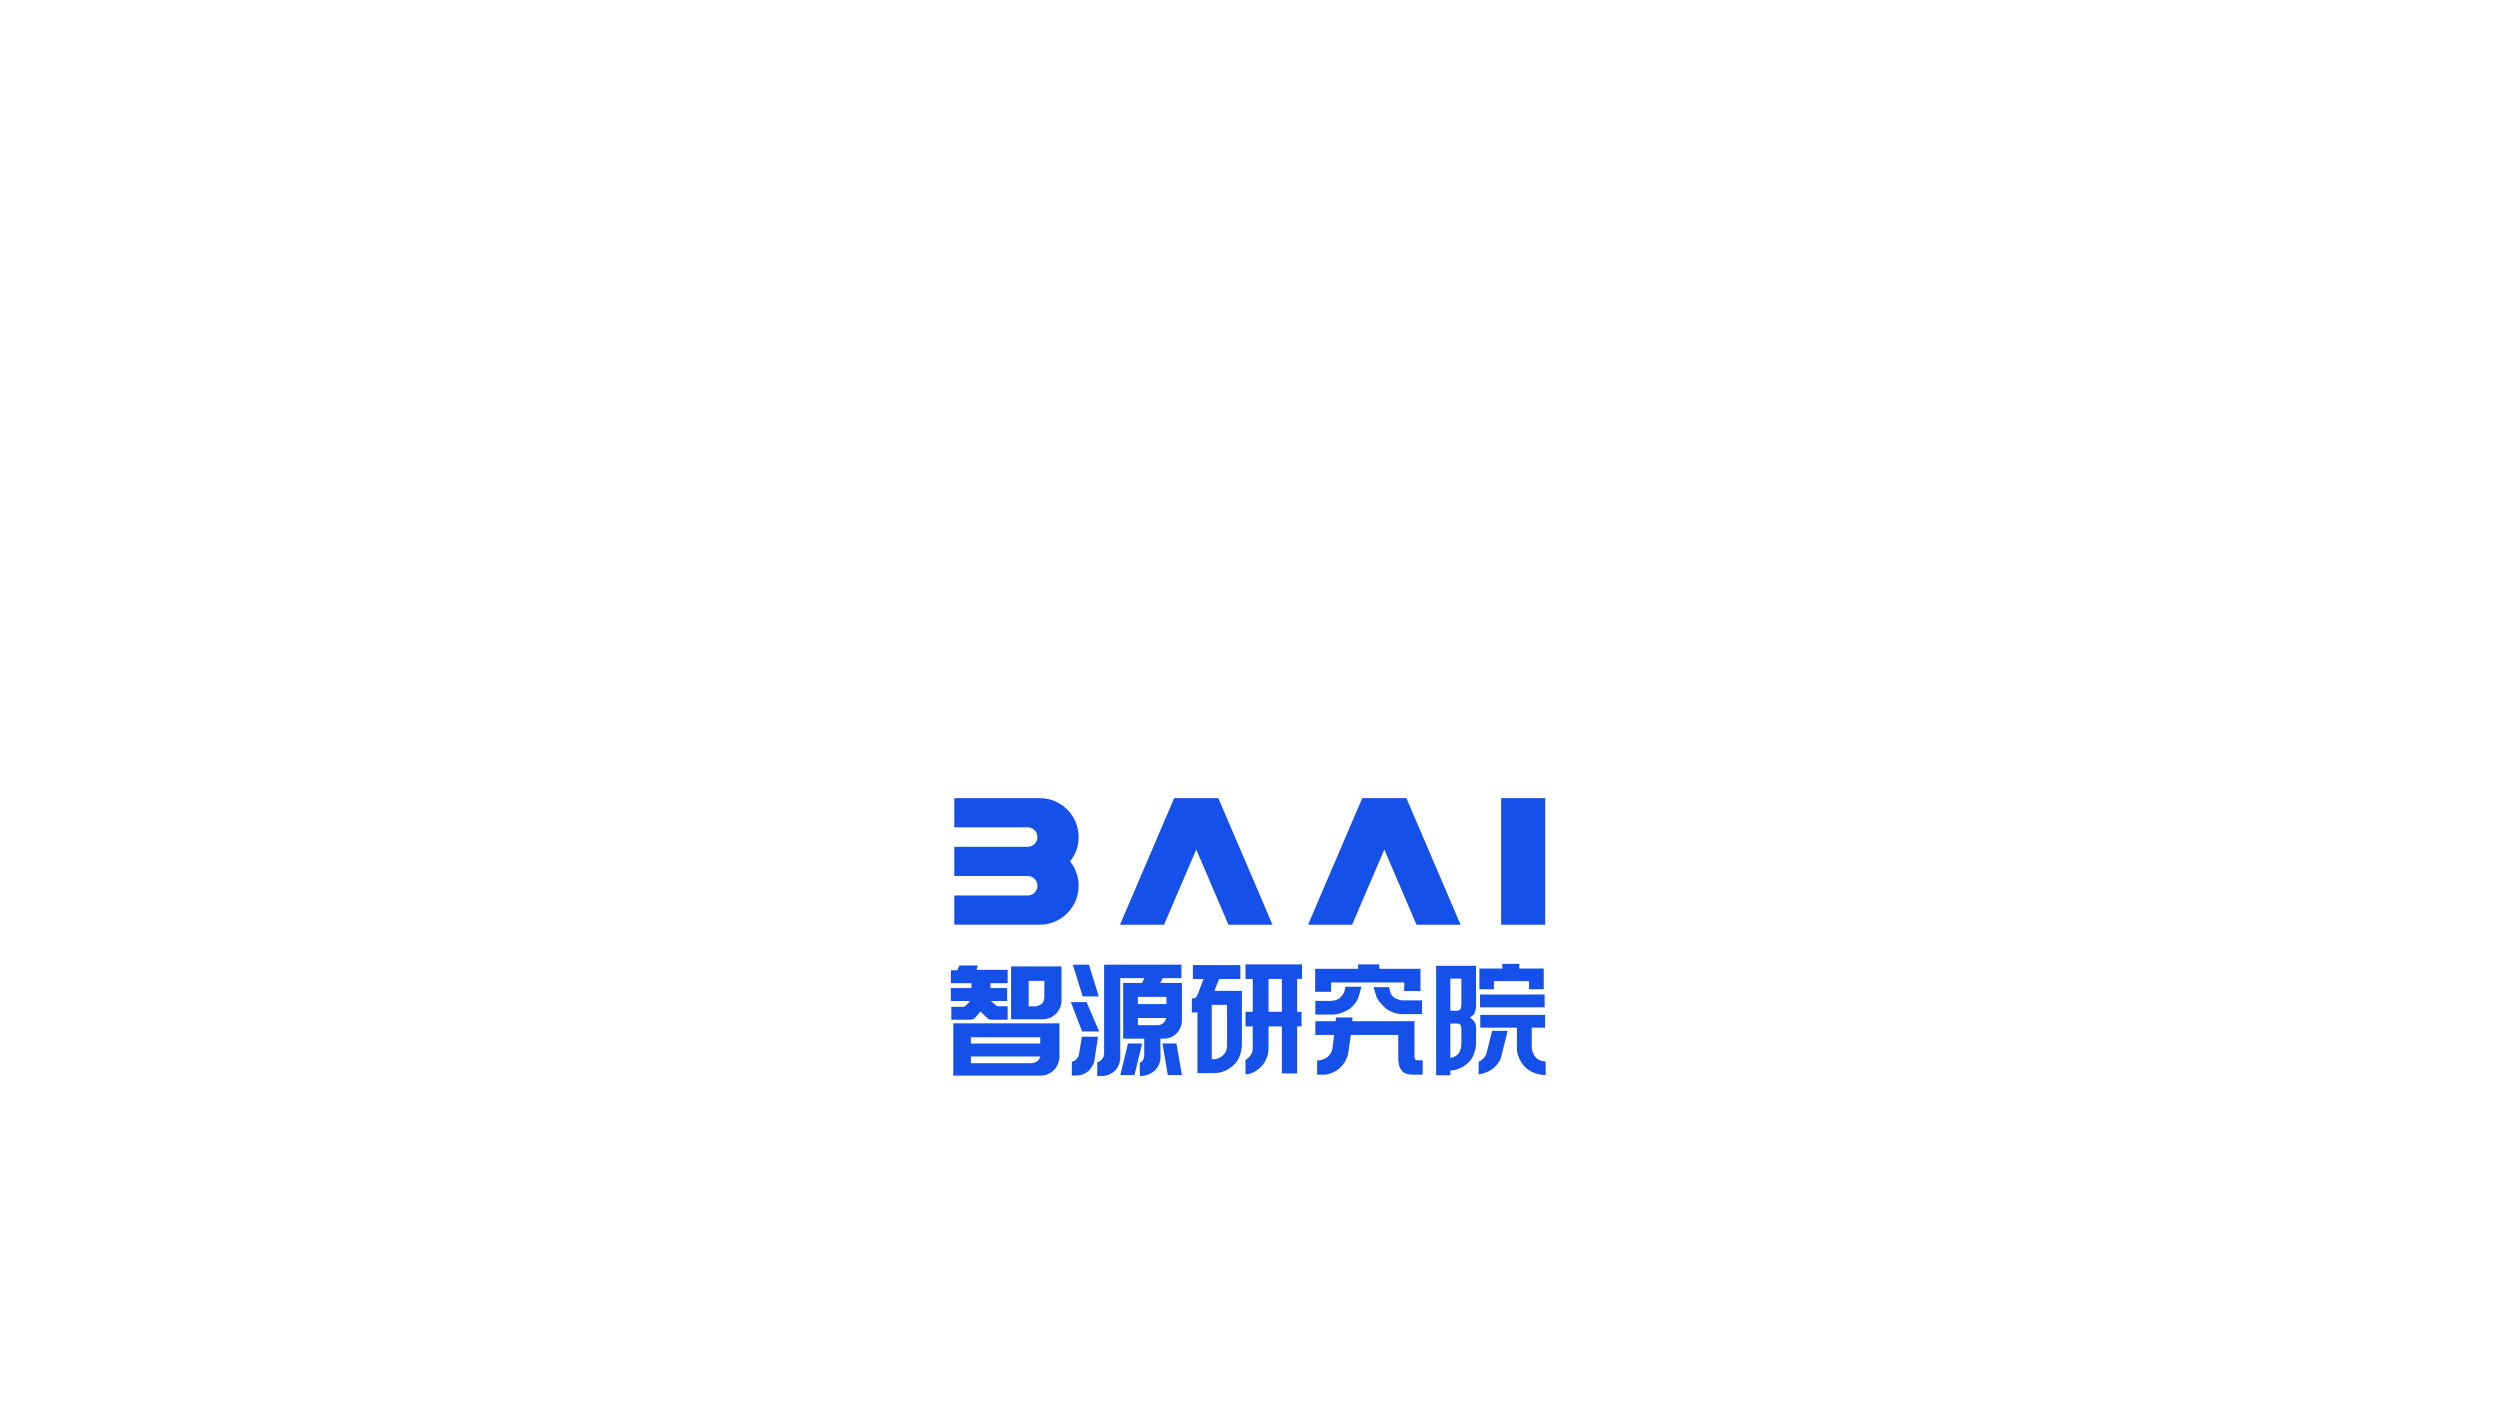
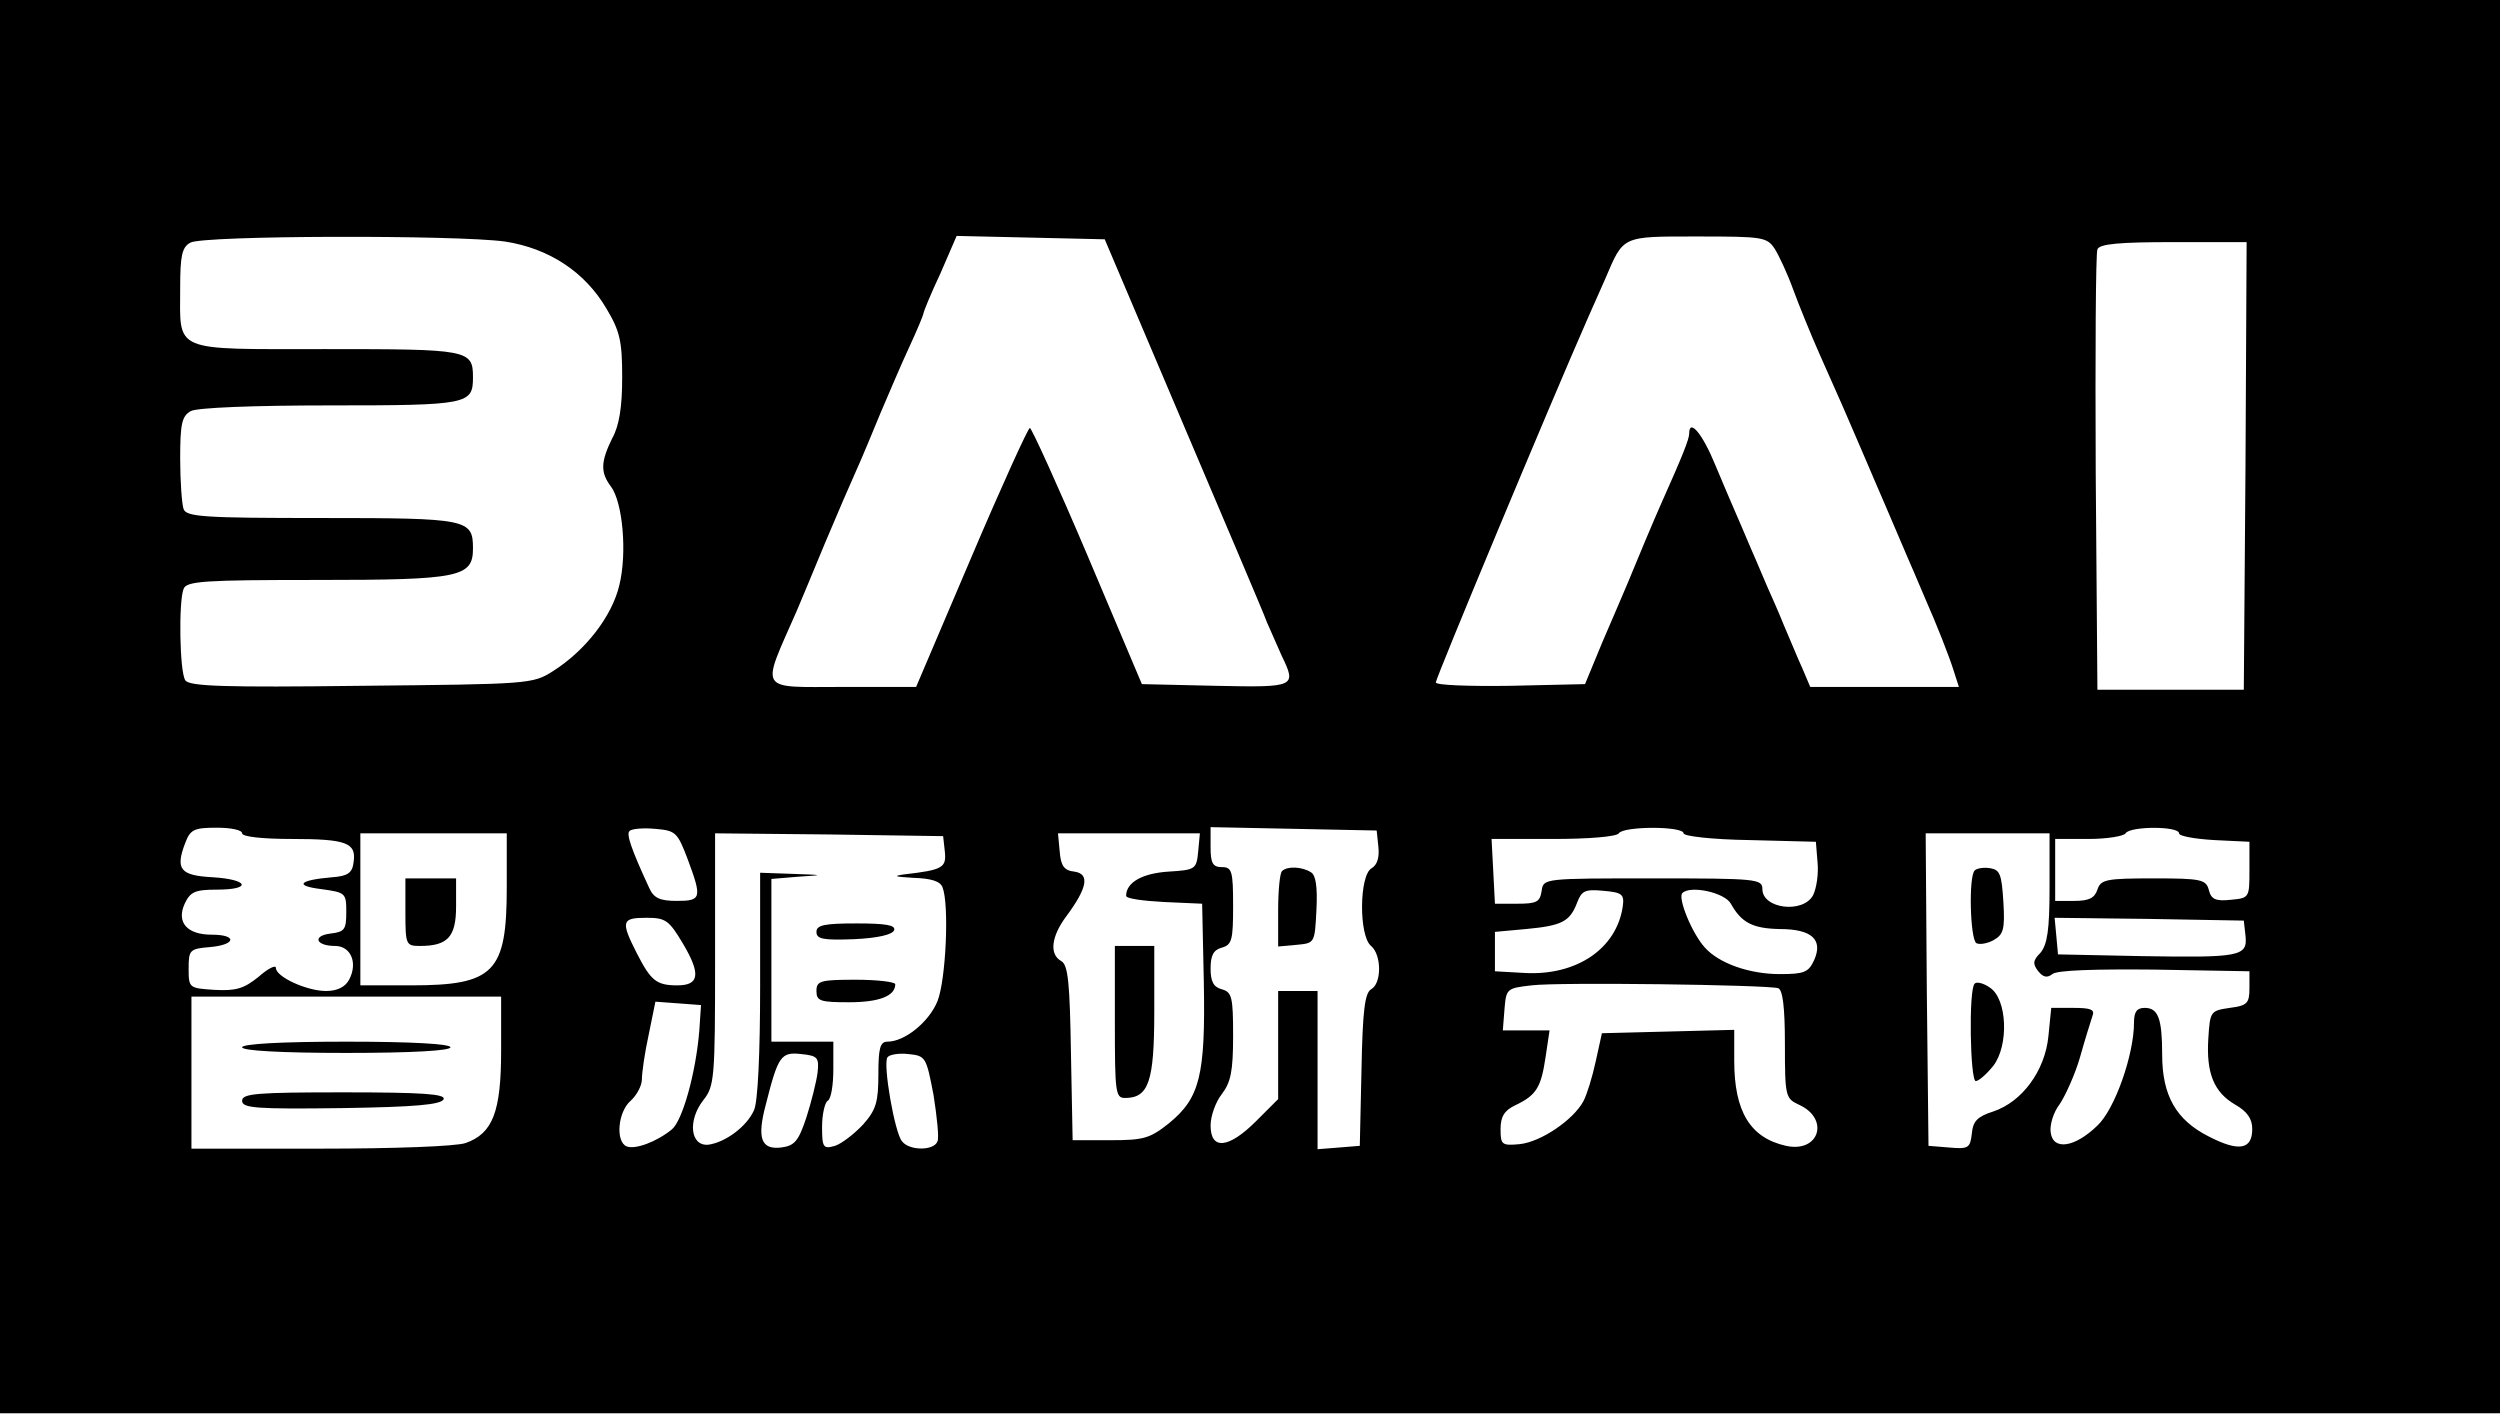
- <svg xmlns="http://www.w3.org/2000/svg" version="1.1" id="图层_1" x="0px" y="0px" viewBox="0 0 1920 1080" style="enable-background:new 0 0 1920 1080;" xml:space="preserve">
-   <style type="text/css">
- 	.st0{fill:#1550E9;}
- </style>
-   <g>
-     <g>
-       <g>
-         <path class="st0" d="M798.48,612.96H732.9v22.43h56.37c4.13,0,7.48,3.35,7.48,7.48v0c0,4.13-3.35,7.48-7.48,7.48H732.9v22.43     h56.37c4.13,0,7.48,3.35,7.48,7.48c0,4.13-3.35,7.48-7.48,7.48H732.9v22.43h65.58c16.52,0,29.91-13.39,29.91-29.91     c0-7.08-2.46-13.57-6.57-18.7c4.11-5.12,6.57-11.62,6.57-18.7v0C828.39,626.35,815,612.96,798.48,612.96z" />
-         <rect x="1152.87" y="612.96" class="st0" width="33.85" height="97.22" />
-         <polygon class="st0" points="1080.06,612.96 1046.24,612.96 1046.21,612.96 1004.58,710.18 1038.43,710.18 1063.15,652.45      1087.87,710.18 1121.73,710.18 1080.1,612.96    " />
-         <polygon class="st0" points="935.63,612.96 901.81,612.96 901.78,612.96 860.15,710.18 894,710.18 918.72,652.45 943.44,710.18      977.29,710.18 935.66,612.96    " />
-       </g>
-     </g>
-     <g>
-       <polygon class="st0" points="831.49,765.23 823.93,740.88 836.33,740.88 843.85,765.23   " />
-       <polygon class="st0" points="860.4,825.66 866.29,801.39 877.19,801.39 871.26,825.66   " />
-       <polygon class="st0" points="892.79,801.39 903.5,801.39 907.75,825.66 896.88,825.66   " />
-       <polygon class="st0" points="831.06,792.17 822.42,769.65 834.45,769.65 844.22,792.17   " />
-       <path class="st0" d="M828.7,809.57l2.17-13.34h12.41l-2.79,18.36c-0.34,2.49-2.83,6.67-4.72,8.12c-2.15,1.65-4.85,3.32-9.52,3.32    h-3.08v-10.6c0,0,1.55-0.5,2.03-0.75C825.73,814.4,828.27,812.66,828.7,809.57" />
-       <path class="st0" d="M907.71,754.9h-16.65l1.88-3.69h14.41v-10.33h-59.39v68.4c-0.15,4.06-3.68,6.29-4.99,6.5h-0.29v10.61h3.48    c5.18,0,8.37-2.57,9.74-3.79c1.38-1.24,4.13-4.46,4.45-10.01v-61.38h18.49l-1.69,3.69H862.6v42.8h16.17v12.16    c0.21,4.56-2.63,5.92-2.63,5.92l-0.76,0.37v10.24h1.69c5.03-0.38,9.43-3.56,10.39-4.89c1.16-1.1,3.88-4.95,3.82-9.68l-0.11-14.12    h2.34c4.6,0.15,8.32-2.18,10.02-3.99c2.01-1.57,4.24-6.21,4.18-9.86V754.9z M873.88,765.6h21.97v5.53h-21.97V765.6z     M893.78,785.34c-1.22,1.03-2.39,2.07-4.85,2.03h-15.04v-5.53h21.8C895.69,781.83,895.06,784.25,893.78,785.34" />
-       <path class="st0" d="M730.27,755.12v-9.96h4.88l1.69-3.69h14.1l-0.94,3.32h23.87v10.33h-13.15v3.69h12.78v9.96h-12.6l3.57,2.95    c0.88,0.83,1.88,1.2,3.01,1.11h6.39v10.33h-10.9c-1.44,0-2.39-0.05-2.87-0.14c-0.56-0.13-1.05-0.39-1.46-0.78l-5.63-5.35    l-4.51,5.16c-0.75,0.74-2.19,1.11-4.32,1.11h-13.54v-9.96h8.83c0.88,0.06,1.69-0.31,2.44-1.11l3.2-3.32h-14.84v-9.96h15.79v-3.69    H730.27z" />
-       <path class="st0" d="M776.51,742.2v40.59h24.19c9.19,0,14.52-7.87,14.52-13.82V742.2H776.51z M802.07,765.48    c-0.08,1.91-0.43,4.37-2.55,5.79c-2.93,1.97-4.63,1.57-4.63,1.57h-4.85v-19.55h12.03V765.48z" />
-       <path class="st0" d="M732.12,785.92v40.13h67.37c7.4,0,14.2-6.23,14.19-14.83v-25.29H732.12z M796.81,814.88    c-0.83,0.78-2.61,1.44-4.64,1.67h-46.52v-5.16h53.37C799.02,811.39,798.43,813.38,796.81,814.88 M798.9,801.42h-53.25v-4.79h53.25    V801.42z" />
-       <path class="st0" d="M919.64,824.16v-46.58h-4.29v-10.85h1.43c0.68,0,1.25-0.24,1.73-0.73c0.48-0.49,0.98-1.39,1.5-2.71l4.29-11.4    h-8.16v-10.72h36.43v10.72H936.2l-3.55,9.1h21.12v41.15c0,2.45-0.47,10.35-6.14,15.65c-6.77,6.34-13.25,6.37-15.73,6.37H919.64z     M942.38,771.74h-11.76v41.7h2.61c1.05,0,4.34-1.26,6.05-2.96c3.32-3.3,3.09-6.45,3.09-7.68V771.74z M962.12,788.29h-5.58v-11.22    h5.58v-25.24h-5.58v-11.18h43.39v11.18h-3.74v25.24h3.37v11.22h-3.37v36.14h-11.71v-36.14h-10.24v17.1c0,1.11-0.1,8.47-6.11,14.29    c-5.86,5.68-11.6,5.44-11.6,5.44v-11.04c0,0,2.06-1.35,3.29-2.84c2.43-2.91,2.29-5.36,2.29-6.77V788.29z M984.48,751.83h-10.24    v25.24h10.24V751.83z" />
-       <path class="st0" d="M1043.06,744.06l-0.08-3.41h16.34l0.06,3.41h31.54v17.1h-12.45v-6.62h-56.21v7.17h-12.22v-17.65H1043.06z     M1045.64,757.81l-2.29,7.89c-0.73,2.52-3.56,7.03-7.6,9.58c-2.6,1.63-7.72,3.91-12.28,3.91h-13.29v-10.53h11.43    c1.9,0,4.54-0.25,6.89-1.84c1.39-0.94,3.51-3.72,3.85-5.04l0.99-3.97H1045.64z M1038.45,784.29h47.86v25.29    c0,0.34,0.01,0.94,0.03,1.82c0.02,0.87,0.17,1.58,0.48,2.12c0.31,0.54,1.15,0.8,2.54,0.8h3.27v11.04h-7.19    c-3.82,0-6.48-0.73-7.99-2.19c-1.5-1.45-2.48-3.12-2.93-5.01c-0.44-1.88-0.66-3.46-0.66-4.71v-18.62h-36.44l-1.98,13.98    c-0.72,4.25-3.22,8.73-7.42,12.26c-2.71,2.28-7.9,4.29-10.88,4.29h-5.58v-11.04h1.53c2.28,0,5.52-1.83,6.13-2.28    c0.62-0.45,3.6-3.55,3.97-6.03l1.46-11.19h-14.48v-10.53h15.5l0.55-2.89h12.59L1038.45,784.29z M1054.82,758.13h11.95l1.15,4.23    c0.34,1.29,1.66,3.06,2.95,3.91c1.19,0.78,4.66,2.06,6.57,2.06h14.7v10.53h-15.59c-3.63,0-9.43-1.95-12.5-4.62    c-3.29-2.87-6.48-7.01-6.95-8.84L1054.82,758.13z" />
-       <path class="st0" d="M1102.93,741.74h30.67v30.81c0,1.5-0.26,3.03-0.78,4.57c-0.52,1.55-1.21,2.55-2.03,3.01l-1.89,1.2    c1.72,1.38,2.93,2.62,3.64,3.72c0.71,1.11,1.06,2.48,1.06,4.14v12.61c0.09,2.85-1.95,10.37-4.83,13.24    c-1.9,1.89-5.7,5.39-11.53,6.76l-3.38,0.41v3.58h-10.92V741.74z M1113.85,776.22h5.4c0.92,0,1.66-0.35,2.23-1.06    c0.57-0.7,0.86-2.1,0.86-4.18v-19.4h-8.49V776.22z M1113.85,786.07v26.34c0,0,2.63,0.13,5.59-2.55c2.24-2.04,2.82-5.9,2.85-7    l0.05-12.33c0-1.69-0.27-2.85-0.81-3.5c-0.54-0.64-1.25-0.96-2.15-0.96H1113.85z M1135.58,825.05v-9.47c0,0,1.07-0.56,2.9-2.01    c2.25-1.78,2.99-3.99,3.33-5.27l4.14-16.62l11.95-0.04l-5.31,21.19C1147.5,824.38,1135.58,825.05,1135.58,825.05 M1136.17,759.76    v-15.95h17.57v-3.58h13.06v3.58h18.81v15.91l-11.3,0.05v-6.25h-26.98v6.25H1136.17z M1136.68,773.65l-0.05-9.84l49.67-0.04v9.88    H1136.68z M1136.86,779.44h49.76v9.79h-10.24v15.52c0,2.85,2,6.26,3.08,7.4c3.07,3.26,7.57,3.06,7.57,3.06l0.09,10.35    c0,0-8.05,0.68-15.15-5.4c-4.77-4.09-6.94-11.26-6.94-13.62v-17.3h-28.18V779.44z" />
-     </g>
+ <svg xmlns="http://www.w3.org/2000/svg" version="1.0" width="444pt" height="251pt" viewBox="0 0 444 251" preserveAspectRatio="xMidYMid meet">
+   <g transform="translate(0,251) scale(0.1,-0.1)" fill="#000000" stroke="none">
+     <path d="M0 1255 l0 -1255 2220 0 2220 0 0 1255 0 1255 -2220 0 -2220 0 0 -1255z m897 826 c78 -12 142 -54 180 -119 24 -40 28 -58 28 -122 0 -52 -5 -86 -18 -109 -20 -41 -21 -60 -2 -85 21 -28 29 -118 15 -175 -13 -56 -61 -117 -118 -153 -36 -23 -43 -23 -341 -26 -243 -3 -306 -1 -312 10 -10 15 -12 139 -3 162 5 14 36 16 238 16 253 0 276 5 276 56 0 52 -9 54 -268 54 -210 0 -241 2 -246 16 -3 9 -6 49 -6 89 0 63 3 76 19 85 12 6 110 10 248 10 245 0 253 2 253 50 0 49 -8 50 -262 50 -275 0 -258 -7 -258 109 0 56 3 72 18 80 21 13 473 14 559 2z m1203 -321 c76 -179 144 -338 150 -355 7 -16 19 -43 26 -59 27 -56 26 -57 -117 -54 l-131 3 -96 227 c-53 125 -100 228 -103 228 -3 0 -50 -103 -104 -230 l-98 -230 -129 0 c-154 0 -147 -11 -83 135 7 17 30 71 50 120 21 50 46 108 56 130 10 22 29 68 43 102 15 35 37 87 51 117 14 30 25 57 25 59 0 3 13 35 30 71 l29 67 132 -3 131 -3 138 -325z m1052 308 c8 -13 23 -45 33 -73 10 -27 31 -79 47 -115 41 -92 44 -99 68 -155 12 -27 25 -59 30 -70 9 -21 26 -60 60 -140 12 -27 25 -59 30 -70 19 -43 42 -101 50 -127 l9 -28 -132 0 -132 0 -14 33 c-8 17 -22 52 -33 77 -10 25 -23 54 -28 65 -5 11 -18 43 -30 70 -12 28 -25 59 -30 70 -5 11 -20 47 -34 80 -22 54 -46 83 -46 55 0 -10 -12 -40 -50 -125 -12 -27 -44 -103 -59 -140 -7 -16 -27 -64 -45 -105 l-31 -75 -133 -3 c-72 -1 -132 1 -132 6 0 8 204 497 270 647 5 11 19 43 31 70 33 77 28 75 164 75 116 0 123 -1 137 -22z m836 -385 l-3 -398 -130 0 -130 0 -3 385 c-1 212 0 391 3 397 3 10 40 13 135 13 l130 0 -2 -397z m-3558 -653 c0 -6 36 -10 88 -10 98 0 115 -7 110 -41 -2 -19 -10 -25 -38 -27 -59 -5 -68 -15 -20 -21 44 -6 45 -7 45 -41 0 -31 -3 -35 -28 -38 -33 -4 -26 -22 8 -22 28 0 41 -30 25 -60 -7 -13 -21 -20 -41 -20 -34 0 -89 25 -89 41 0 6 -14 -1 -31 -16 -26 -21 -40 -25 -78 -23 -45 3 -46 3 -46 38 0 33 2 35 38 38 46 4 49 22 3 22 -44 0 -63 22 -48 55 10 21 18 25 57 25 63 0 57 18 -7 22 -58 3 -67 14 -49 61 9 24 16 27 56 27 25 0 45 -4 45 -10z m791 -45 c26 -70 25 -75 -19 -75 -30 0 -41 5 -49 23 -32 69 -41 96 -35 101 3 4 24 6 45 4 37 -3 40 -6 58 -53z m1227 21 c2 -19 -2 -32 -12 -38 -22 -12 -23 -120 -1 -138 19 -16 19 -67 0 -77 -11 -7 -15 -37 -17 -143 l-3 -135 -37 -3 -38 -3 0 140 0 141 -35 0 -35 0 0 -96 0 -96 -39 -39 c-49 -49 -81 -52 -81 -8 0 17 9 42 20 56 16 21 20 41 20 103 0 69 -2 78 -20 83 -15 4 -20 14 -20 37 0 23 5 33 20 37 18 5 20 14 20 74 0 62 -2 69 -20 69 -16 0 -20 7 -20 35 l0 36 148 -3 147 -3 3 -29z m542 24 c0 -5 50 -11 118 -12 l117 -3 3 -37 c2 -20 -2 -46 -8 -58 -18 -33 -90 -24 -90 11 0 18 -10 19 -194 19 -194 0 -195 0 -198 -22 -3 -20 -9 -23 -43 -23 l-40 0 -3 58 -3 57 110 0 c62 0 112 4 116 10 8 13 115 13 115 0z m880 0 c0 -5 28 -10 63 -12 l62 -3 0 -50 c0 -49 0 -50 -33 -53 -27 -3 -35 1 -39 17 -5 19 -13 21 -98 21 -85 0 -94 -2 -100 -20 -5 -15 -15 -20 -41 -20 l-34 0 0 55 0 55 59 0 c33 0 63 5 66 10 8 13 95 13 95 0z m-2970 -96 c0 -151 -22 -174 -170 -174 l-90 0 0 135 0 135 130 0 130 0 0 -96z m778 64 c3 -29 -3 -33 -73 -41 -20 -3 -15 -4 16 -6 33 -1 49 -6 53 -17 12 -31 6 -164 -9 -202 -15 -37 -58 -72 -89 -72 -13 0 -16 -12 -16 -58 0 -49 -4 -63 -27 -89 -16 -17 -38 -34 -50 -38 -21 -6 -23 -3 -23 34 0 22 5 43 10 46 6 3 10 28 10 56 l0 49 -55 0 -55 0 0 144 0 145 48 4 c46 3 46 3 -10 5 l-58 2 0 -200 c0 -120 -4 -208 -11 -222 -13 -29 -51 -57 -81 -61 -32 -3 -37 43 -9 79 20 25 21 39 21 251 l0 223 203 -2 202 -3 3 -27z m450 0 c-3 -32 -5 -33 -53 -36 -46 -3 -75 -19 -75 -43 0 -5 30 -9 68 -11 l67 -3 3 -140 c3 -165 -7 -205 -62 -250 -34 -27 -45 -30 -104 -30 l-67 0 -3 155 c-2 124 -5 156 -17 163 -22 12 -18 44 9 80 37 50 42 75 14 79 -18 2 -24 10 -26 36 l-3 32 126 0 126 0 -3 -32z m1512 -65 c0 -75 -4 -100 -16 -115 -14 -14 -14 -20 -4 -33 9 -11 16 -12 25 -5 8 7 75 9 181 8 l169 -3 0 -30 c0 -27 -4 -31 -35 -35 -34 -5 -35 -6 -38 -54 -4 -62 10 -96 48 -118 21 -12 30 -25 30 -43 0 -37 -24 -41 -78 -13 -57 29 -82 72 -82 145 0 64 -7 83 -31 83 -14 0 -19 -7 -19 -26 0 -57 -34 -154 -65 -183 -40 -39 -79 -45 -83 -12 -2 13 5 36 16 50 10 15 27 52 36 83 9 32 19 64 22 73 5 12 -2 15 -34 15 l-39 0 -5 -50 c-6 -62 -47 -117 -98 -134 -28 -9 -36 -17 -38 -39 -3 -26 -6 -28 -40 -25 l-37 3 -3 278 -2 277 110 0 110 0 0 -97z m-758 -33 c-11 -75 -82 -123 -174 -118 l-53 3 0 35 0 35 55 5 c64 6 78 13 91 47 8 21 14 24 46 21 34 -3 38 -6 35 -28z m192 5 c19 -34 39 -44 87 -45 57 0 77 -19 61 -55 -10 -22 -18 -25 -61 -25 -54 0 -108 19 -133 47 -23 25 -49 89 -40 97 14 14 75 1 86 -19z m-1861 -71 c32 -54 29 -74 -10 -74 -37 0 -47 8 -72 57 -29 57 -27 63 17 63 34 0 40 -4 65 -46z m2775 14 c4 -37 -10 -39 -188 -36 l-145 3 -3 33 -3 32 168 -2 168 -3 3 -27z m-830 -93 c8 -3 12 -32 12 -100 0 -92 1 -96 25 -107 55 -25 36 -86 -23 -73 -63 14 -92 60 -92 151 l0 55 -117 -3 -118 -3 -11 -50 c-6 -28 -16 -60 -22 -71 -18 -33 -75 -72 -113 -76 -32 -3 -34 -1 -34 27 0 22 7 33 26 42 38 18 46 32 54 86 l7 47 -41 0 -42 0 3 38 c3 36 4 37 48 42 48 6 416 1 438 -5z m-2268 -111 c0 -109 -15 -147 -63 -164 -17 -6 -128 -10 -258 -10 l-229 0 0 135 0 135 275 0 275 0 0 -96z m352 36 c-6 -75 -30 -161 -49 -176 -27 -22 -65 -36 -80 -30 -20 8 -16 61 7 81 11 10 20 27 20 38 0 12 5 47 12 79 l12 59 41 -3 40 -3 -3 -45z m210 -75 c-2 -16 -11 -52 -20 -80 -14 -42 -21 -50 -45 -53 -35 -4 -43 16 -27 76 22 87 27 94 63 90 29 -3 32 -6 29 -33z m206 -40 c6 -38 10 -76 7 -82 -6 -17 -50 -17 -63 0 -13 15 -34 136 -26 149 3 5 20 8 37 6 31 -3 32 -5 45 -73z" />
+     <path d="M2277 963 c-4 -3 -7 -35 -7 -70 l0 -64 33 3 c32 3 32 3 35 62 2 41 -1 62 -10 67 -16 10 -42 11 -51 2z" />
+     <path d="M720 890 c0 -58 1 -60 26 -60 49 0 64 16 64 70 l0 50 -45 0 -45 0 0 -60z" />
+     <path d="M1450 855 c0 -13 12 -15 67 -13 42 2 68 8 71 16 3 9 -15 12 -67 12 -57 0 -71 -3 -71 -15z" />
+     <path d="M1450 750 c0 -18 7 -20 58 -20 53 0 82 11 82 32 0 4 -31 8 -70 8 -63 0 -70 -2 -70 -20z" />
+     <path d="M1980 695 c0 -125 1 -135 18 -135 42 0 52 29 52 153 l0 117 -35 0 -35 0 0 -135z" />
+     <path d="M3507 964 c-11 -11 -8 -122 3 -129 5 -3 19 -1 30 5 18 10 21 19 18 68 -3 49 -6 57 -23 60 -12 2 -24 0 -28 -4z" />
+     <path d="M3507 763 c-11 -10 -8 -173 2 -173 5 0 19 12 31 27 28 36 25 119 -6 139 -11 8 -24 11 -27 7z" />
+     <path d="M430 650 c0 -6 68 -10 185 -10 117 0 185 4 185 10 0 6 -68 10 -185 10 -117 0 -185 -4 -185 -10z" />
+     <path d="M430 555 c0 -13 24 -15 177 -13 130 2 177 6 181 16 3 9 -37 12 -177 12 -155 0 -181 -2 -181 -15z" />
  </g>
</svg>
